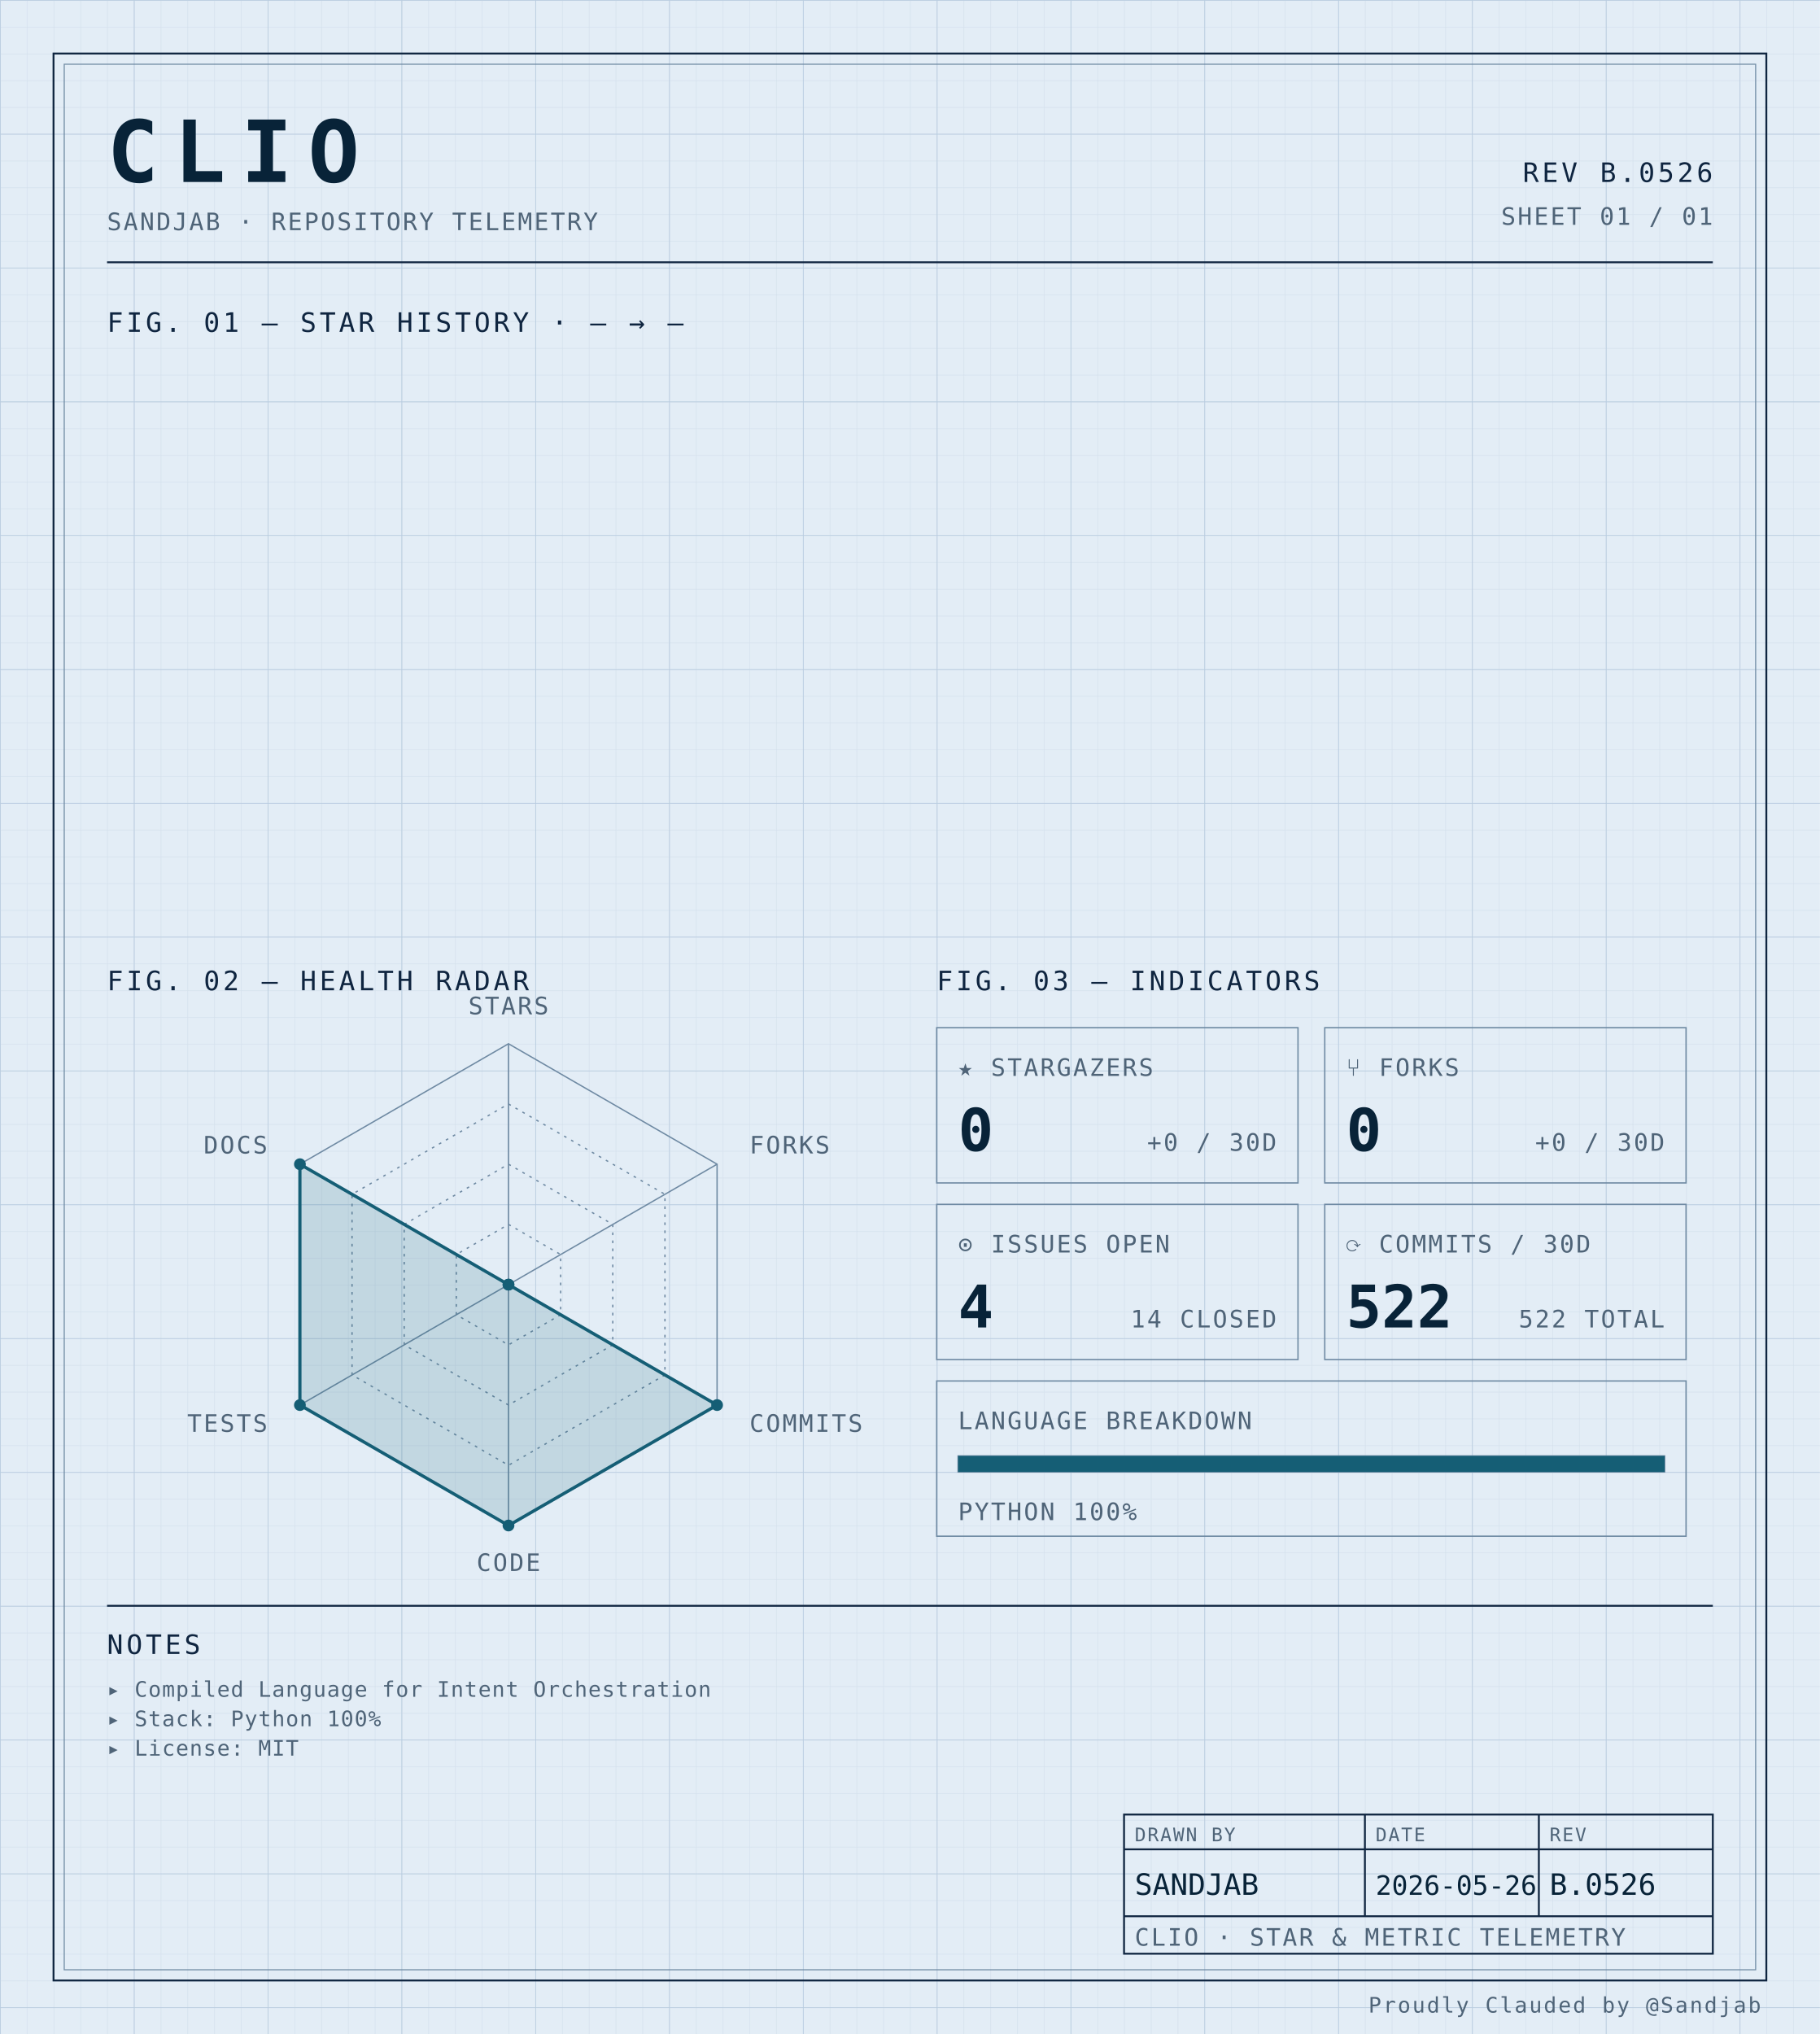
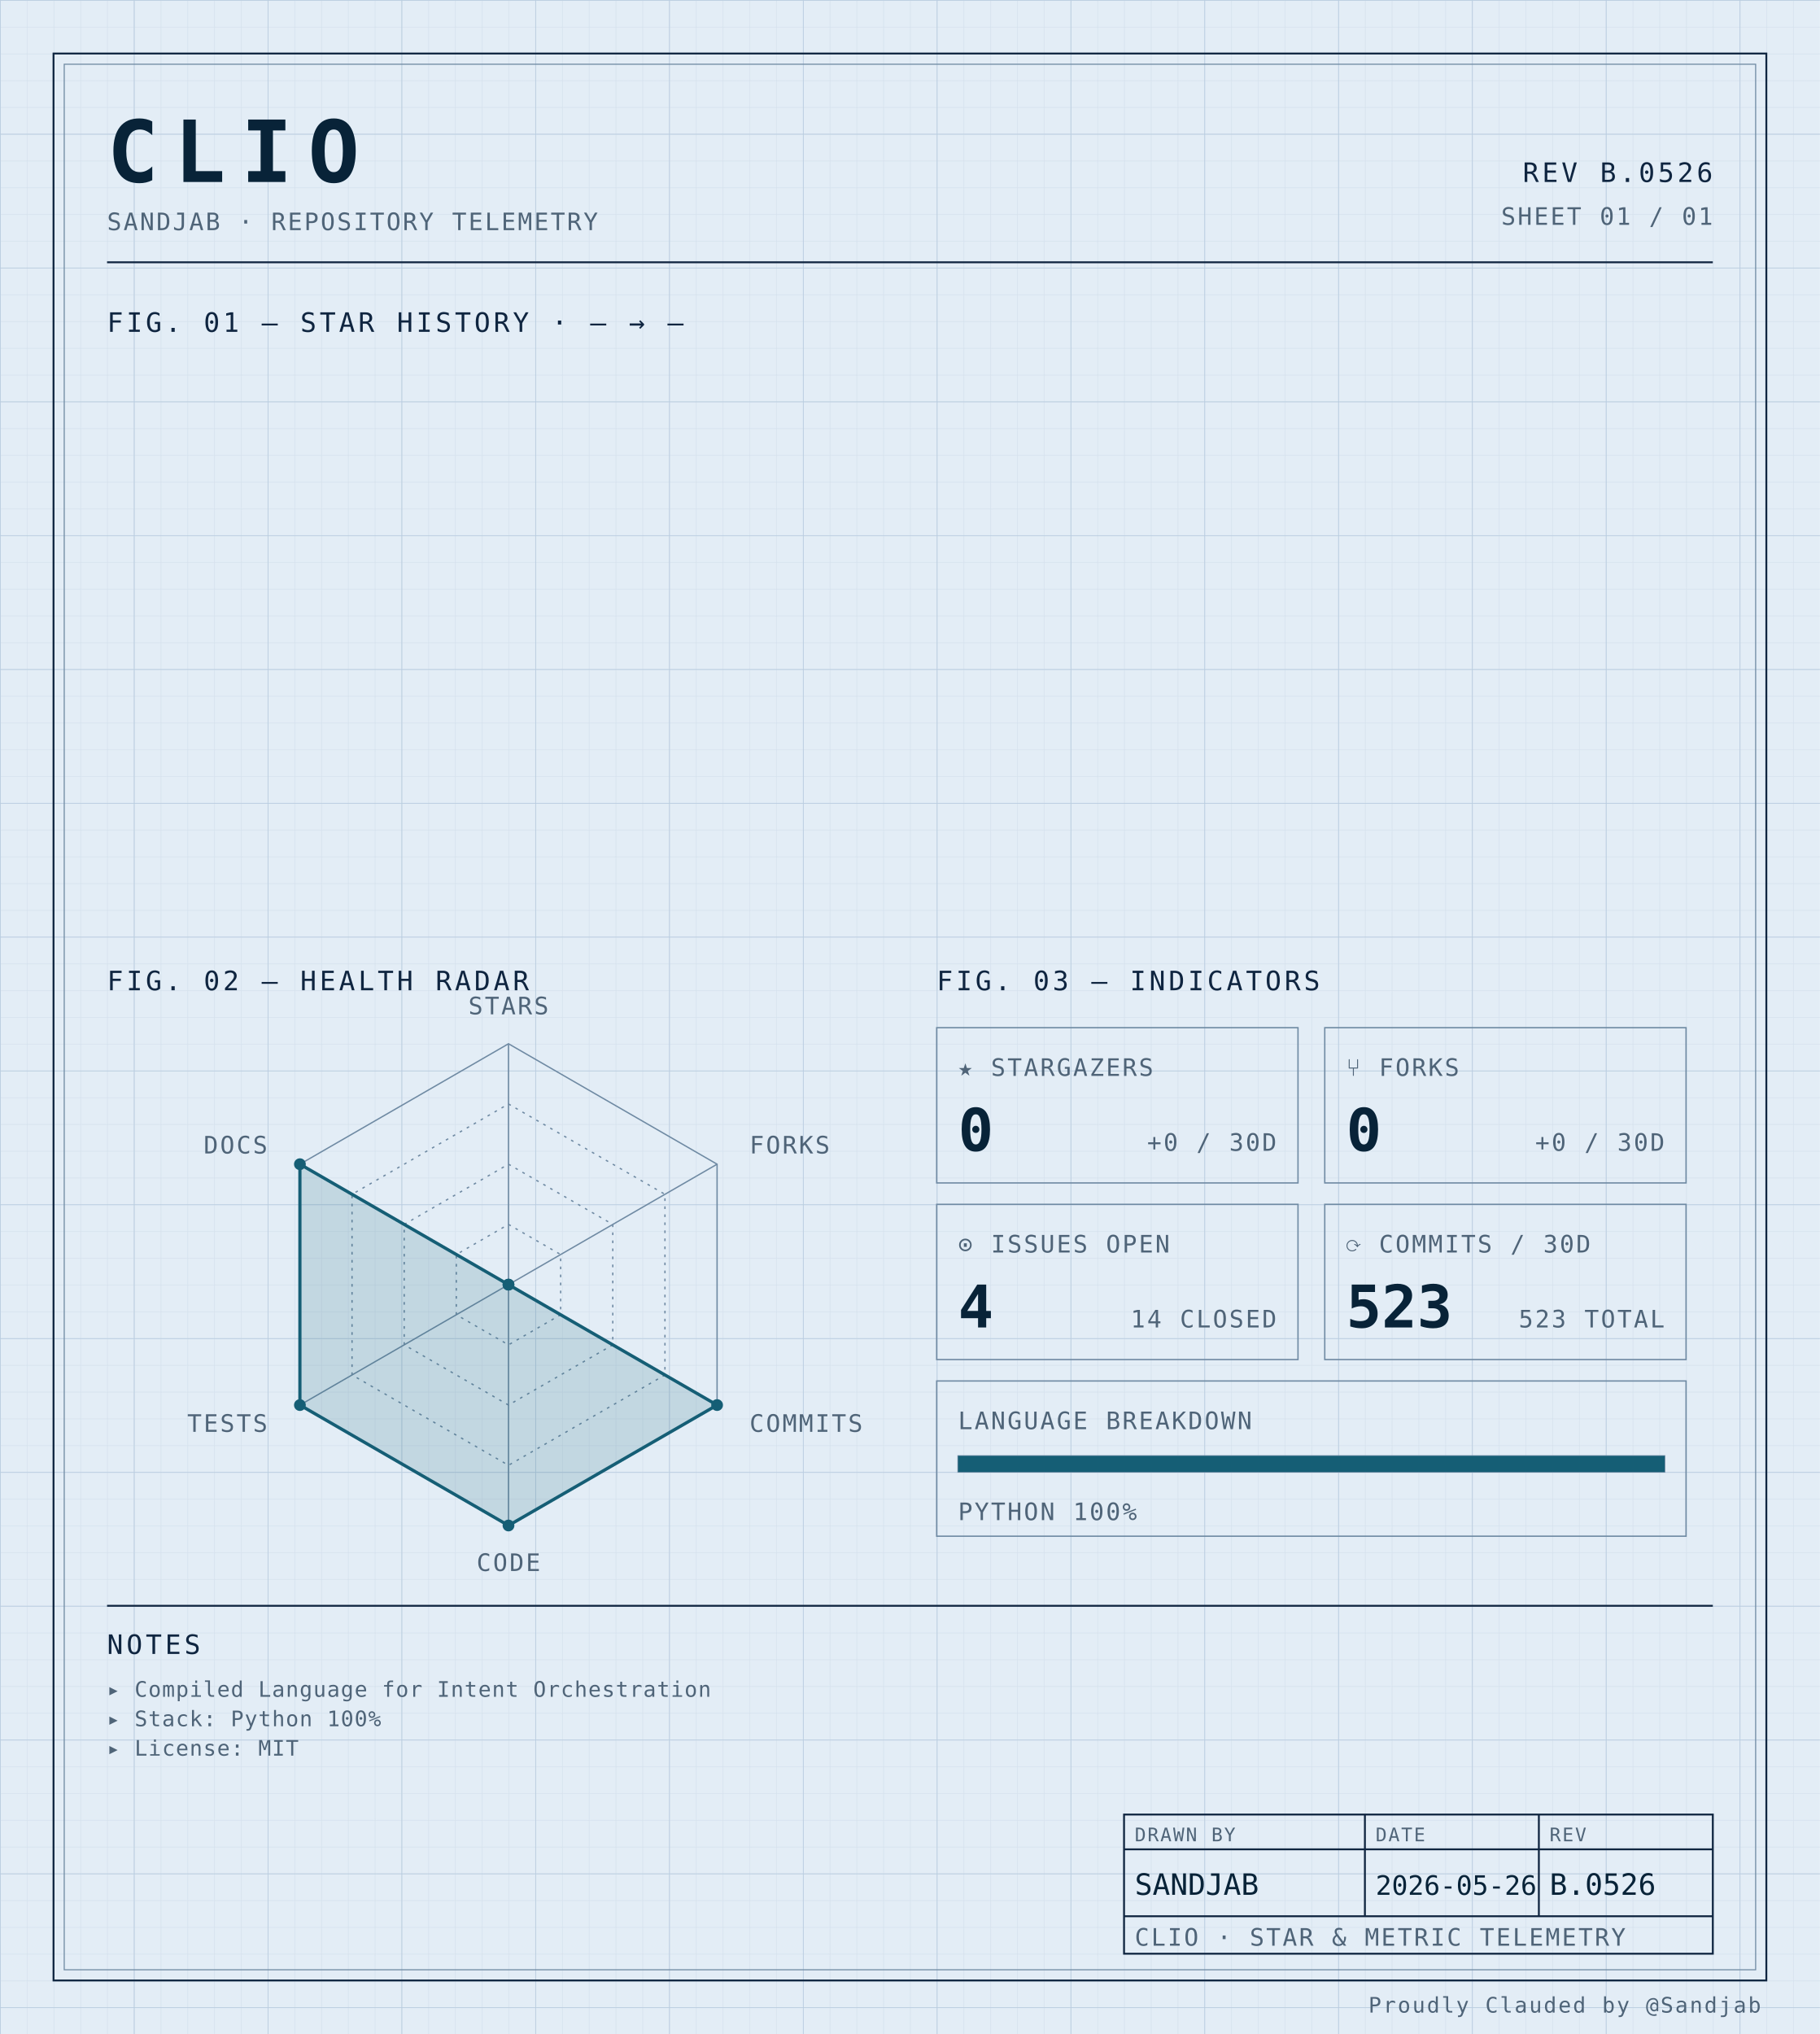
<svg xmlns="http://www.w3.org/2000/svg" width="100%" viewBox="0 0 680 760" role="img">
  <defs>
    <pattern id="grid-fine" width="10" height="10" patternUnits="userSpaceOnUse">
      <path d="M10 0H0V10" fill="none" stroke="#d4e0ec" stroke-width="0.4" />
    </pattern>
    <pattern id="grid-major" width="50" height="50" patternUnits="userSpaceOnUse">
      <path d="M50 0H0V50" fill="none" stroke="#b8cce0" stroke-width="0.5" />
    </pattern>
  </defs>
  <rect x="0" y="0" width="680" height="760" fill="#e3edf6" />
  <rect x="0" y="0" width="680" height="760" fill="url(#grid-fine)" />
  <rect x="0" y="0" width="680" height="760" fill="url(#grid-major)" />
  <rect x="20" y="20" width="640" height="720" fill="none" stroke="#0f2540" stroke-width="0.7" />
  <rect x="24" y="24" width="632" height="712" fill="none" stroke="#6f8aa3" stroke-width="0.4" />
  <text x="40" y="68" font-family="ui-monospace, 'SF Mono', 'JetBrains Mono', 'Cascadia Code', Consolas, monospace" font-size="32" font-weight="700" fill="#082338" text-anchor="start" letter-spacing="0.18em">CLIO</text>
  <text x="40" y="86" font-family="ui-monospace, 'SF Mono', 'JetBrains Mono', 'Cascadia Code', Consolas, monospace" font-size="9" font-weight="400" fill="#4f6478" text-anchor="start" letter-spacing="0.08em">SANDJAB · REPOSITORY TELEMETRY</text>
  <text x="640" y="68" font-family="ui-monospace, 'SF Mono', 'JetBrains Mono', 'Cascadia Code', Consolas, monospace" font-size="10" font-weight="400" fill="#0f2540" text-anchor="end" letter-spacing="0.12em">REV B.0526</text>
  <text x="640" y="84" font-family="ui-monospace, 'SF Mono', 'JetBrains Mono', 'Cascadia Code', Consolas, monospace" font-size="9" font-weight="400" fill="#4f6478" text-anchor="end" letter-spacing="0.08em">SHEET 01 / 01</text>
  <line x1="40" y1="98" x2="640" y2="98" stroke="#0f2540" stroke-width="0.7" />
  <text x="40" y="124" font-family="ui-monospace, 'SF Mono', 'JetBrains Mono', 'Cascadia Code', Consolas, monospace" font-size="10" font-weight="400" fill="#0f2540" text-anchor="start" letter-spacing="0.12em">FIG. 01 — STAR HISTORY · — → —</text>
  <text x="40" y="370" font-family="ui-monospace, 'SF Mono', 'JetBrains Mono', 'Cascadia Code', Consolas, monospace" font-size="10" font-weight="400" fill="#0f2540" text-anchor="start" letter-spacing="0.12em">FIG. 02 — HEALTH RADAR</text>
  <g transform="translate(190 480)">
    <polygon points="0.00,-90.00 77.94,-45.00 77.94,45.00 0.00,90.00 -77.94,45.00 -77.94,-45.00" fill="none" stroke="#6f8aa3" stroke-width="0.5" />
    <polygon points="0.00,-67.50 58.46,-33.75 58.46,33.75 0.00,67.50 -58.46,33.75 -58.46,-33.75" fill="none" stroke="#6f8aa3" stroke-width="0.5" stroke-dasharray="1,2" />
    <polygon points="0.00,-45.00 38.97,-22.50 38.97,22.50 0.00,45.00 -38.97,22.50 -38.97,-22.50" fill="none" stroke="#6f8aa3" stroke-width="0.5" stroke-dasharray="1,2" />
    <polygon points="0.00,-22.50 19.49,-11.25 19.49,11.25 0.00,22.50 -19.49,11.25 -19.49,-11.25" fill="none" stroke="#6f8aa3" stroke-width="0.5" stroke-dasharray="1,2" />
    <line x1="0" y1="0" x2="0.00" y2="-90.00" stroke="#6f8aa3" stroke-width="0.5" />
    <line x1="0" y1="0" x2="77.94" y2="-45.00" stroke="#6f8aa3" stroke-width="0.5" />
    <line x1="0" y1="0" x2="77.94" y2="45.00" stroke="#6f8aa3" stroke-width="0.5" />
    <line x1="0" y1="0" x2="0.00" y2="90.00" stroke="#6f8aa3" stroke-width="0.5" />
    <line x1="0" y1="0" x2="-77.94" y2="45.00" stroke="#6f8aa3" stroke-width="0.5" />
    <line x1="0" y1="0" x2="-77.94" y2="-45.00" stroke="#6f8aa3" stroke-width="0.5" />
    <polygon points="0.00,0.00 0.00,0.00 77.94,45.00 0.00,90.00 -77.94,45.00 -77.94,-45.00" fill="#155e75" fill-opacity="0.16" stroke="#155e75" stroke-width="1.2" />
    <circle cx="0.00" cy="0.00" r="2.2" fill="#155e75" />
    <circle cx="0.00" cy="0.00" r="2.2" fill="#155e75" />
    <circle cx="77.94" cy="45.00" r="2.2" fill="#155e75" />
    <circle cx="0.00" cy="90.00" r="2.2" fill="#155e75" />
    <circle cx="-77.94" cy="45.00" r="2.2" fill="#155e75" />
    <circle cx="-77.94" cy="-45.00" r="2.2" fill="#155e75" />
    <text x="6.3681633555662356e-15" y="-101" font-family="ui-monospace, 'SF Mono', 'JetBrains Mono', 'Cascadia Code', Consolas, monospace" font-size="9" font-weight="400" fill="#4f6478" text-anchor="middle" letter-spacing="0.08em">STARS</text>
    <text x="90.067" y="-49" font-family="ui-monospace, 'SF Mono', 'JetBrains Mono', 'Cascadia Code', Consolas, monospace" font-size="9" font-weight="400" fill="#4f6478" text-anchor="start" letter-spacing="0.08em">FORKS</text>
    <text x="90.067" y="55" font-family="ui-monospace, 'SF Mono', 'JetBrains Mono', 'Cascadia Code', Consolas, monospace" font-size="9" font-weight="400" fill="#4f6478" text-anchor="start" letter-spacing="0.08em">COMMITS</text>
    <text x="6.3681633555662356e-15" y="107" font-family="ui-monospace, 'SF Mono', 'JetBrains Mono', 'Cascadia Code', Consolas, monospace" font-size="9" font-weight="400" fill="#4f6478" text-anchor="middle" letter-spacing="0.08em">CODE</text>
    <text x="-90.067" y="55" font-family="ui-monospace, 'SF Mono', 'JetBrains Mono', 'Cascadia Code', Consolas, monospace" font-size="9" font-weight="400" fill="#4f6478" text-anchor="end" letter-spacing="0.08em">TESTS</text>
    <text x="-90.067" y="-49" font-family="ui-monospace, 'SF Mono', 'JetBrains Mono', 'Cascadia Code', Consolas, monospace" font-size="9" font-weight="400" fill="#4f6478" text-anchor="end" letter-spacing="0.08em">DOCS</text>
  </g>
  <text x="350" y="370" font-family="ui-monospace, 'SF Mono', 'JetBrains Mono', 'Cascadia Code', Consolas, monospace" font-size="10" font-weight="400" fill="#0f2540" text-anchor="start" letter-spacing="0.12em">FIG. 03 — INDICATORS</text>
  <rect x="350" y="384" width="135" height="58" fill="none" stroke="#6f8aa3" stroke-width="0.5" />
  <text x="358" y="402" font-family="ui-monospace, 'SF Mono', 'JetBrains Mono', 'Cascadia Code', Consolas, monospace" font-size="9" font-weight="400" fill="#4f6478" text-anchor="start" letter-spacing="0.08em">★ STARGAZERS</text>
  <text x="358" y="430" font-family="ui-monospace, 'SF Mono', 'JetBrains Mono', 'Cascadia Code', Consolas, monospace" font-size="22" font-weight="700" fill="#082338" text-anchor="start" letter-spacing="normal">0</text>
  <text x="477" y="430" font-family="ui-monospace, 'SF Mono', 'JetBrains Mono', 'Cascadia Code', Consolas, monospace" font-size="9" font-weight="400" fill="#4f6478" text-anchor="end" letter-spacing="0.08em">+0 / 30D</text>
  <rect x="495" y="384" width="135" height="58" fill="none" stroke="#6f8aa3" stroke-width="0.5" />
  <text x="503" y="402" font-family="ui-monospace, 'SF Mono', 'JetBrains Mono', 'Cascadia Code', Consolas, monospace" font-size="9" font-weight="400" fill="#4f6478" text-anchor="start" letter-spacing="0.08em">⑂ FORKS</text>
  <text x="503" y="430" font-family="ui-monospace, 'SF Mono', 'JetBrains Mono', 'Cascadia Code', Consolas, monospace" font-size="22" font-weight="700" fill="#082338" text-anchor="start" letter-spacing="normal">0</text>
  <text x="622" y="430" font-family="ui-monospace, 'SF Mono', 'JetBrains Mono', 'Cascadia Code', Consolas, monospace" font-size="9" font-weight="400" fill="#4f6478" text-anchor="end" letter-spacing="0.08em">+0 / 30D</text>
  <rect x="350" y="450" width="135" height="58" fill="none" stroke="#6f8aa3" stroke-width="0.5" />
  <text x="358" y="468" font-family="ui-monospace, 'SF Mono', 'JetBrains Mono', 'Cascadia Code', Consolas, monospace" font-size="9" font-weight="400" fill="#4f6478" text-anchor="start" letter-spacing="0.08em">⊙ ISSUES OPEN</text>
  <text x="358" y="496" font-family="ui-monospace, 'SF Mono', 'JetBrains Mono', 'Cascadia Code', Consolas, monospace" font-size="22" font-weight="700" fill="#082338" text-anchor="start" letter-spacing="normal">4</text>
  <text x="477" y="496" font-family="ui-monospace, 'SF Mono', 'JetBrains Mono', 'Cascadia Code', Consolas, monospace" font-size="9" font-weight="400" fill="#4f6478" text-anchor="end" letter-spacing="0.08em">14 CLOSED</text>
  <rect x="495" y="450" width="135" height="58" fill="none" stroke="#6f8aa3" stroke-width="0.5" />
  <text x="503" y="468" font-family="ui-monospace, 'SF Mono', 'JetBrains Mono', 'Cascadia Code', Consolas, monospace" font-size="9" font-weight="400" fill="#4f6478" text-anchor="start" letter-spacing="0.08em">⟳ COMMITS / 30D</text>
-   <text x="503" y="496" font-family="ui-monospace, 'SF Mono', 'JetBrains Mono', 'Cascadia Code', Consolas, monospace" font-size="22" font-weight="700" fill="#082338" text-anchor="start" letter-spacing="normal">522</text>
-   <text x="622" y="496" font-family="ui-monospace, 'SF Mono', 'JetBrains Mono', 'Cascadia Code', Consolas, monospace" font-size="9" font-weight="400" fill="#4f6478" text-anchor="end" letter-spacing="0.08em">522 TOTAL</text>
+   <text x="503" y="496" font-family="ui-monospace, 'SF Mono', 'JetBrains Mono', 'Cascadia Code', Consolas, monospace" font-size="22" font-weight="700" fill="#082338" text-anchor="start" letter-spacing="normal">523</text>
+   <text x="622" y="496" font-family="ui-monospace, 'SF Mono', 'JetBrains Mono', 'Cascadia Code', Consolas, monospace" font-size="9" font-weight="400" fill="#4f6478" text-anchor="end" letter-spacing="0.08em">523 TOTAL</text>
  <rect x="350" y="516" width="280" height="58" fill="none" stroke="#6f8aa3" stroke-width="0.5" />
  <text x="358" y="534" font-family="ui-monospace, 'SF Mono', 'JetBrains Mono', 'Cascadia Code', Consolas, monospace" font-size="9" font-weight="400" fill="#4f6478" text-anchor="start" letter-spacing="0.08em">LANGUAGE BREAKDOWN</text>
  <rect x="358" y="544" width="264" height="6" fill="none" stroke="#6f8aa3" stroke-width="0.5" />
  <rect x="358" y="544" width="264.00" height="6" fill="#155e75" />
  <text x="358" y="568" font-family="ui-monospace, 'SF Mono', 'JetBrains Mono', 'Cascadia Code', Consolas, monospace" font-size="9" font-weight="400" fill="#4f6478" text-anchor="start" letter-spacing="0.08em">PYTHON 100%</text>
  <line x1="40" y1="600" x2="640" y2="600" stroke="#0f2540" stroke-width="0.7" />
  <text x="40" y="618" font-family="ui-monospace, 'SF Mono', 'JetBrains Mono', 'Cascadia Code', Consolas, monospace" font-size="10" font-weight="400" fill="#0f2540" text-anchor="start" letter-spacing="0.12em">NOTES</text>
  <text x="40" y="634" font-family="ui-monospace, 'SF Mono', 'JetBrains Mono', 'Cascadia Code', Consolas, monospace" font-size="8" font-weight="400" fill="#4f6478" text-anchor="start" letter-spacing="0.04em">▸ Compiled Language for Intent Orchestration</text>
  <text x="40" y="645" font-family="ui-monospace, 'SF Mono', 'JetBrains Mono', 'Cascadia Code', Consolas, monospace" font-size="8" font-weight="400" fill="#4f6478" text-anchor="start" letter-spacing="0.04em">▸ Stack: Python 100%</text>
  <text x="40" y="656" font-family="ui-monospace, 'SF Mono', 'JetBrains Mono', 'Cascadia Code', Consolas, monospace" font-size="8" font-weight="400" fill="#4f6478" text-anchor="start" letter-spacing="0.04em">▸ License: MIT</text>
  <rect x="420" y="678" width="220" height="52" fill="none" stroke="#0f2540" stroke-width="0.7" />
  <line x1="420" y1="691" x2="640" y2="691" stroke="#0f2540" stroke-width="0.7" />
  <line x1="420" y1="716" x2="640" y2="716" stroke="#0f2540" stroke-width="0.7" />
  <line x1="510" y1="678" x2="510" y2="716" stroke="#0f2540" stroke-width="0.7" />
  <line x1="575" y1="678" x2="575" y2="716" stroke="#0f2540" stroke-width="0.7" />
  <text x="424" y="688" font-family="ui-monospace, 'SF Mono', 'JetBrains Mono', 'Cascadia Code', Consolas, monospace" font-size="7" font-weight="400" fill="#4f6478" text-anchor="start" letter-spacing="0.08em">DRAWN BY</text>
  <text x="514" y="688" font-family="ui-monospace, 'SF Mono', 'JetBrains Mono', 'Cascadia Code', Consolas, monospace" font-size="7" font-weight="400" fill="#4f6478" text-anchor="start" letter-spacing="0.08em">DATE</text>
  <text x="579" y="688" font-family="ui-monospace, 'SF Mono', 'JetBrains Mono', 'Cascadia Code', Consolas, monospace" font-size="7" font-weight="400" fill="#4f6478" text-anchor="start" letter-spacing="0.08em">REV</text>
  <text x="424" y="708" font-family="ui-monospace, 'SF Mono', 'JetBrains Mono', 'Cascadia Code', Consolas, monospace" font-size="11" font-weight="400" fill="#082338" text-anchor="start" letter-spacing="normal">SANDJAB</text>
  <text x="514" y="708" font-family="ui-monospace, 'SF Mono', 'JetBrains Mono', 'Cascadia Code', Consolas, monospace" font-size="10" font-weight="400" fill="#082338" text-anchor="start" letter-spacing="normal">2026-05-26</text>
  <text x="579" y="708" font-family="ui-monospace, 'SF Mono', 'JetBrains Mono', 'Cascadia Code', Consolas, monospace" font-size="11" font-weight="400" fill="#082338" text-anchor="start" letter-spacing="normal">B.0526</text>
  <text x="424" y="727" font-family="ui-monospace, 'SF Mono', 'JetBrains Mono', 'Cascadia Code', Consolas, monospace" font-size="9" font-weight="400" fill="#4f6478" text-anchor="start" letter-spacing="0.08em">CLIO · STAR &amp; METRIC TELEMETRY</text>
  <text x="658" y="752" font-family="ui-monospace, 'SF Mono', 'JetBrains Mono', 'Cascadia Code', Consolas, monospace" font-size="8" font-weight="400" fill="#4f6478" text-anchor="end" letter-spacing="0.08em">Proudly Clauded by @Sandjab</text>
</svg>
